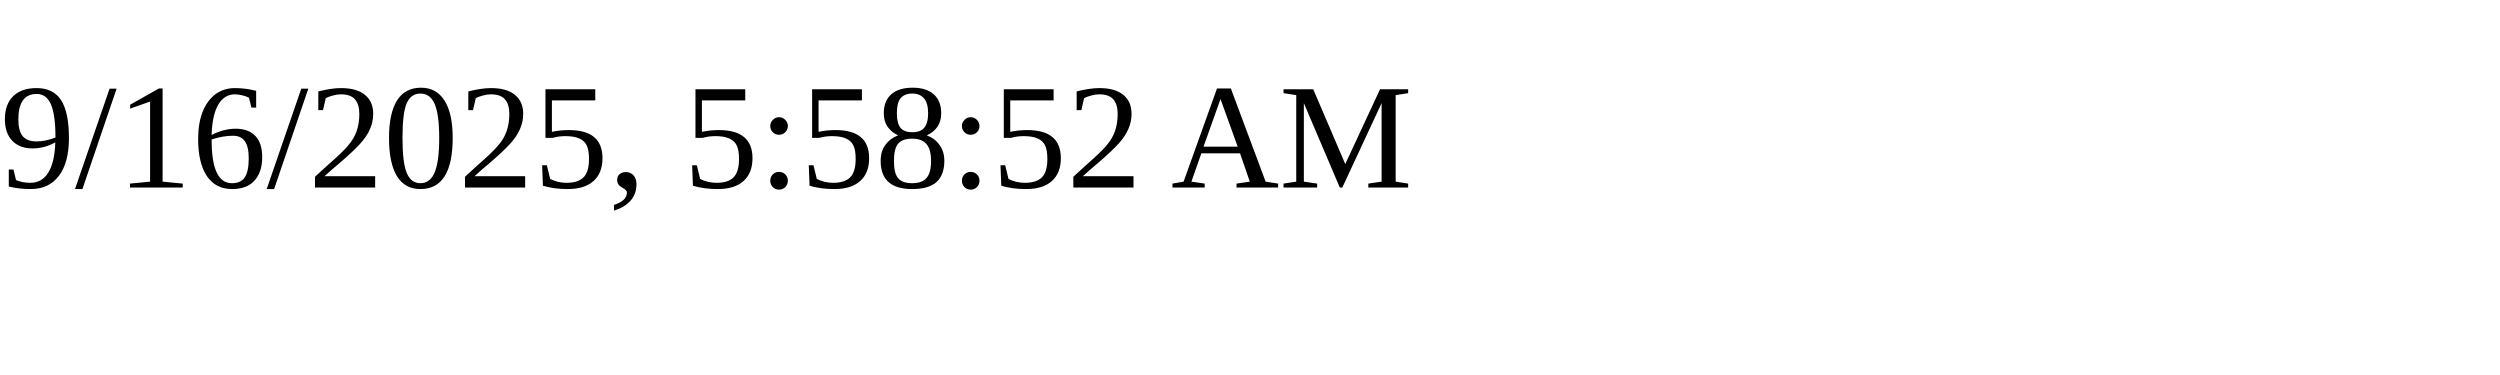
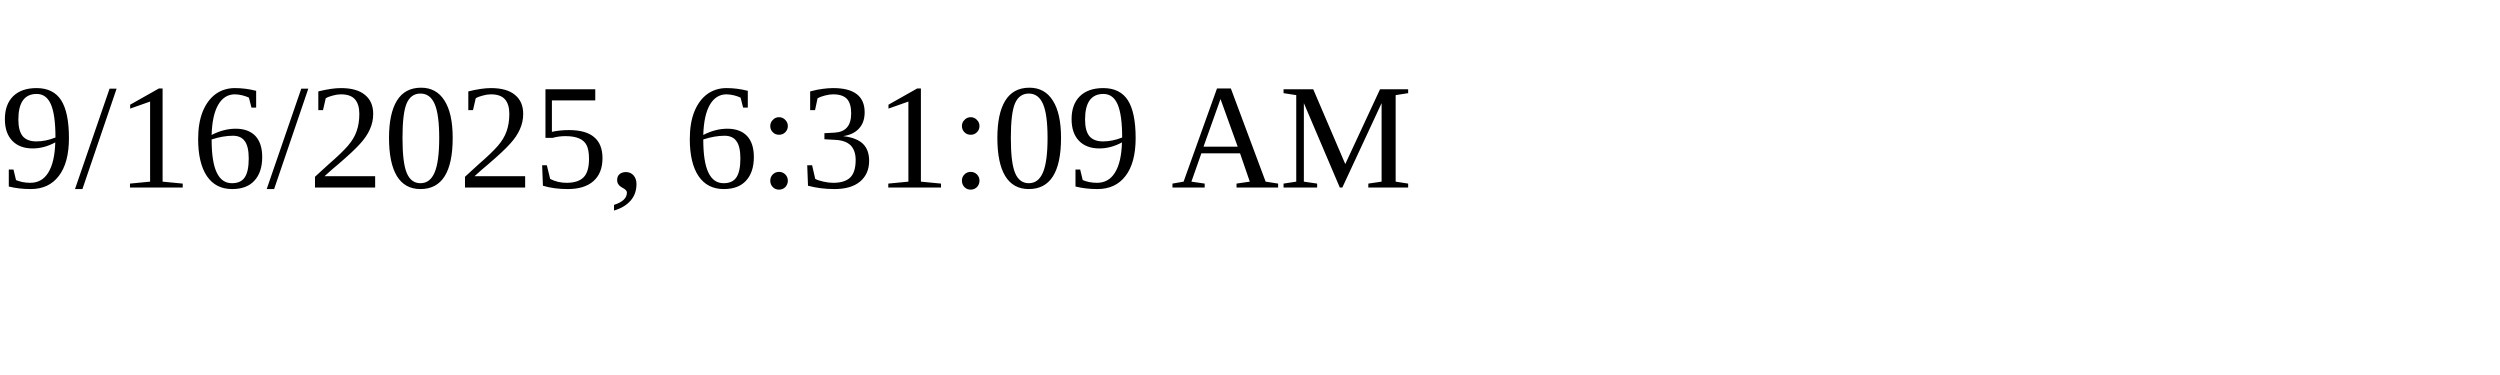
<svg xmlns="http://www.w3.org/2000/svg" height="30" width="200">
-   <text x="0" y="15">9/16/2025, 5:58:52 AM</text>
+   <text x="0" y="15">9/16/2025, 6:31:09 AM</text>
</svg>
